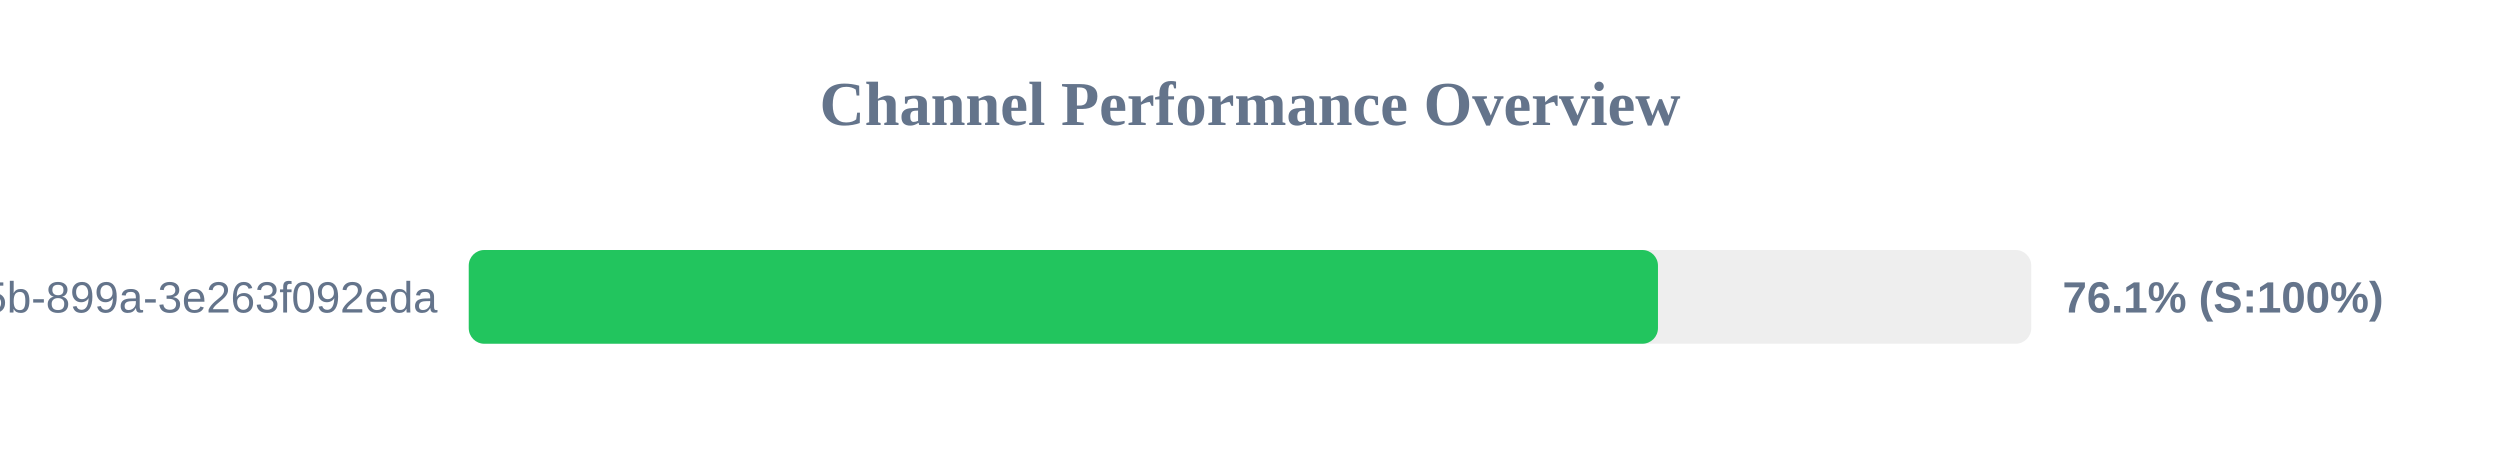
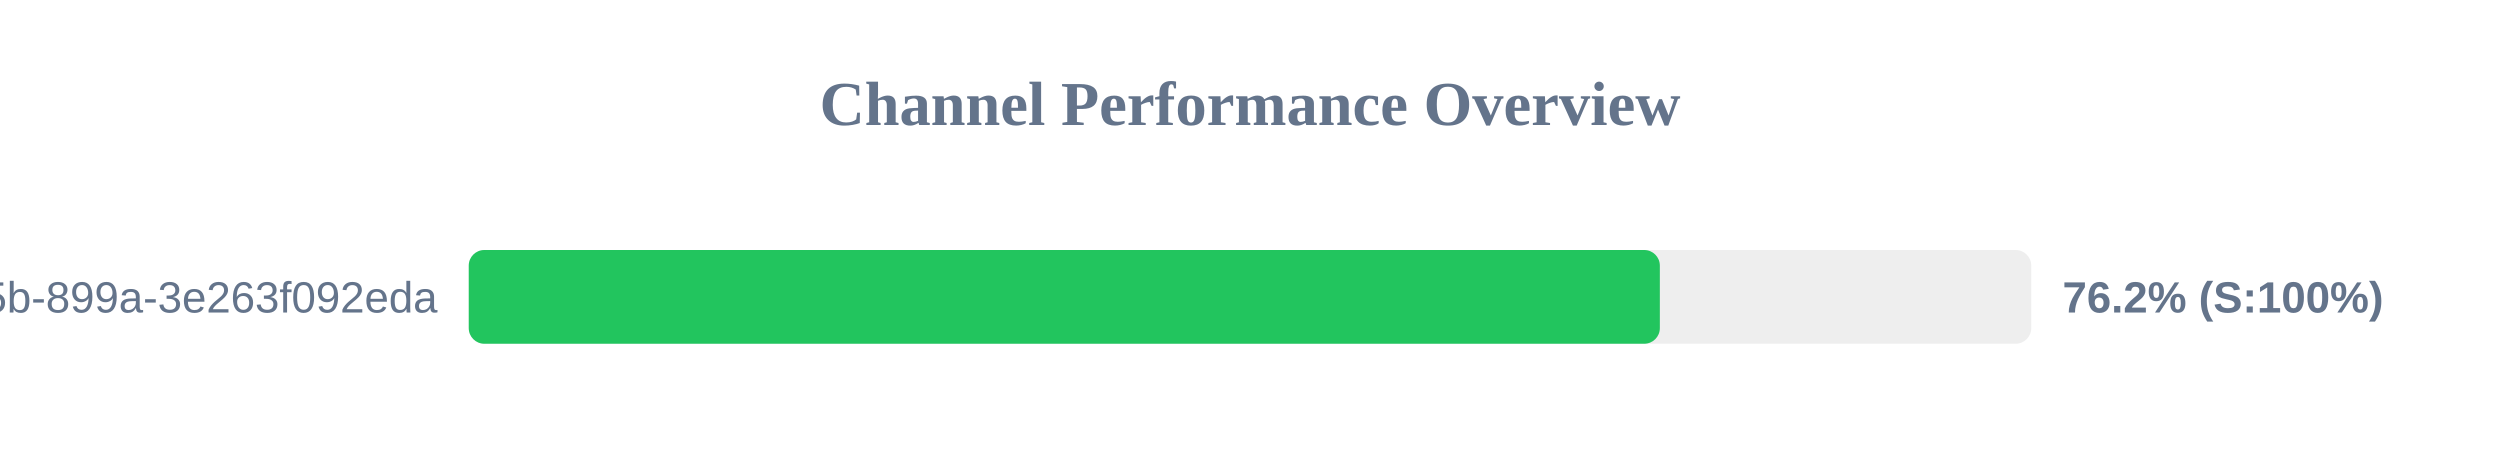
<svg xmlns="http://www.w3.org/2000/svg" width="800" height="150" version="1.1">
  <style>
        .row { font: 14px Arial; fill: #64748b; }
        .score { font: bold 14px Arial; fill: #64748b; }
    </style>
  <text x="400" y="40" text-anchor="middle" font-size="20px" font-weight="bold" fill="#64748b">Channel Performance Overview</text>
  <rect x="150" y="80" width="500" height="30" fill="#eee" rx="5" />
-   <rect x="150" y="80" width="380.55" height="30" fill="#22c55e" rx="5" />
+   <rect x="150" y="80" width="381.15" height="30" fill="#22c55e" rx="5" />
  <text x="140" y="100" text-anchor="end" class="row">?uuid=6bf726db-fb0b-405b-899a-3e263f092eda</text>
-   <text x="660" y="100" text-anchor="start" class="score">76.1% (S:100%)</text>
+   <text x="660" y="100" text-anchor="start" class="score">76.2% (S:100%)</text>
</svg>
